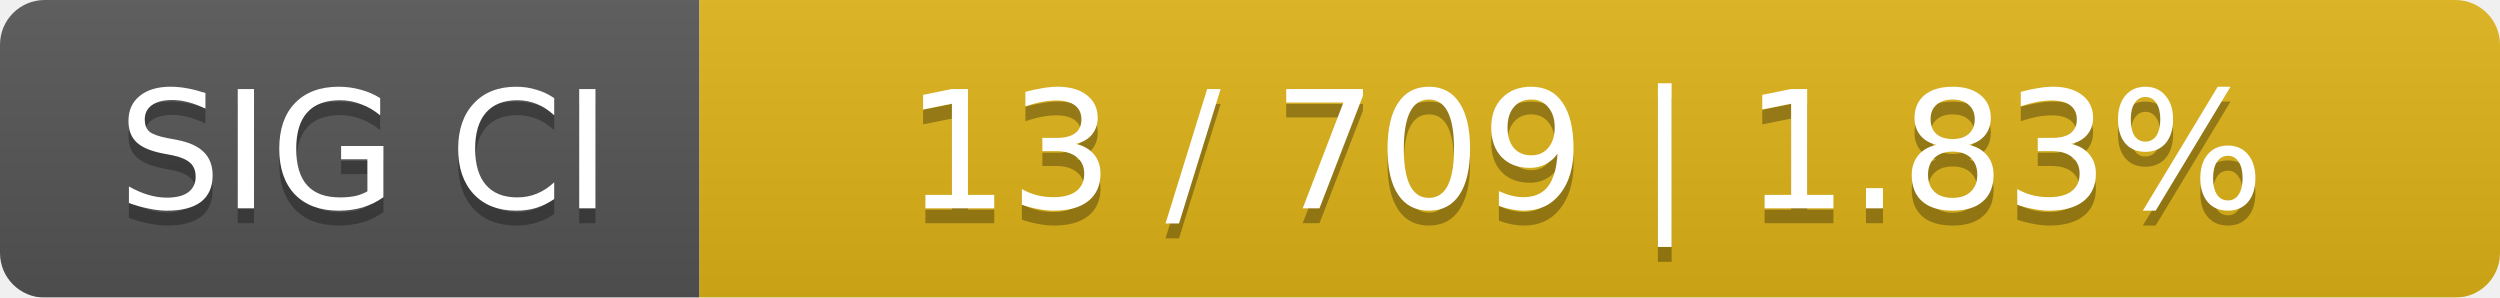
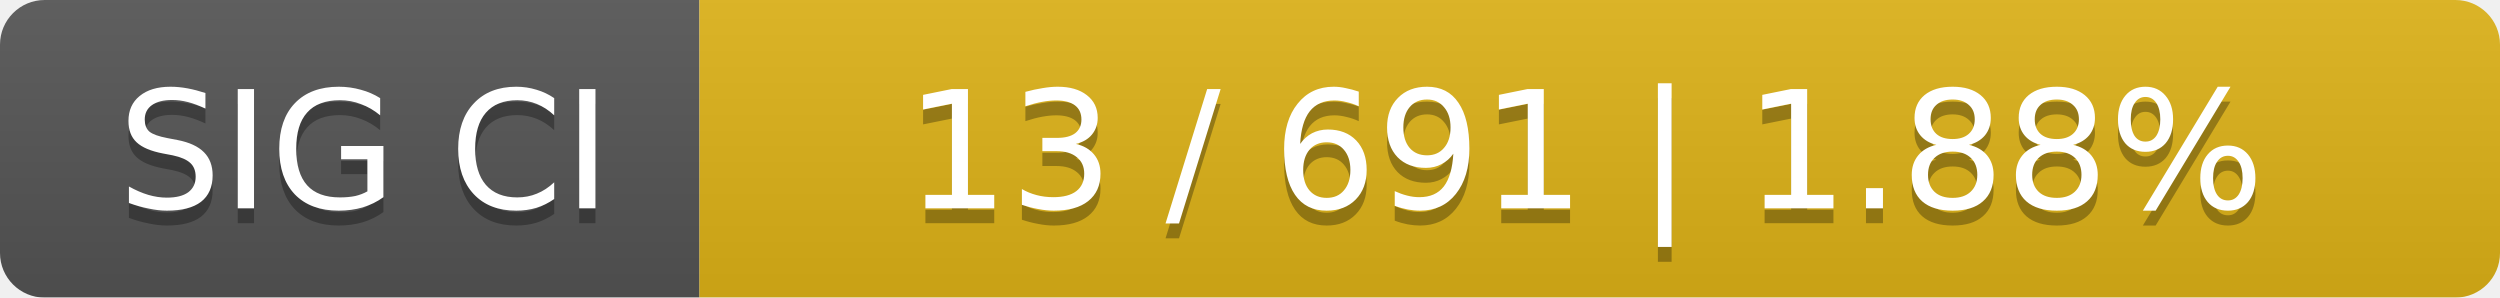
<svg xmlns="http://www.w3.org/2000/svg" width="168" height="20">
  <linearGradient id="smooth" x2="0" y2="100%">
    <stop offset="0" stop-color="#bbb" stop-opacity=".1" />
    <stop offset="1" stop-opacity=".1" />
  </linearGradient>
  <mask id="round">
    <rect width="168" height="20" rx="3" fill="#fff" />
  </mask>
  <g mask="url(#round)">
    <rect width="47" height="20" fill="#555" />
    <rect x="47" width="121" height="20" fill="#dfb317" />
    <rect width="168" height="20" fill="url(#smooth)" />
  </g>
  <g fill="#fff" text-anchor="middle" font-family="DejaVu Sans,Verdana,Geneva,sans-serif" font-size="11">
    <text x="24.5" y="15" fill="#010101" fill-opacity=".3">SIG CI</text>
    <text x="24.5" y="14">SIG CI</text>
-     <text x="106.5" y="15" fill="#010101" fill-opacity=".3">13 / 709    |    1.83%</text>
-     <text x="106.5" y="14">13 / 709    |    1.83%</text>
+     <text x="106.5" y="15" fill="#010101" fill-opacity=".3">13 / 691    |    1.88%</text>
+     <text x="106.5" y="14">13 / 691    |    1.88%</text>
  </g>
</svg>
